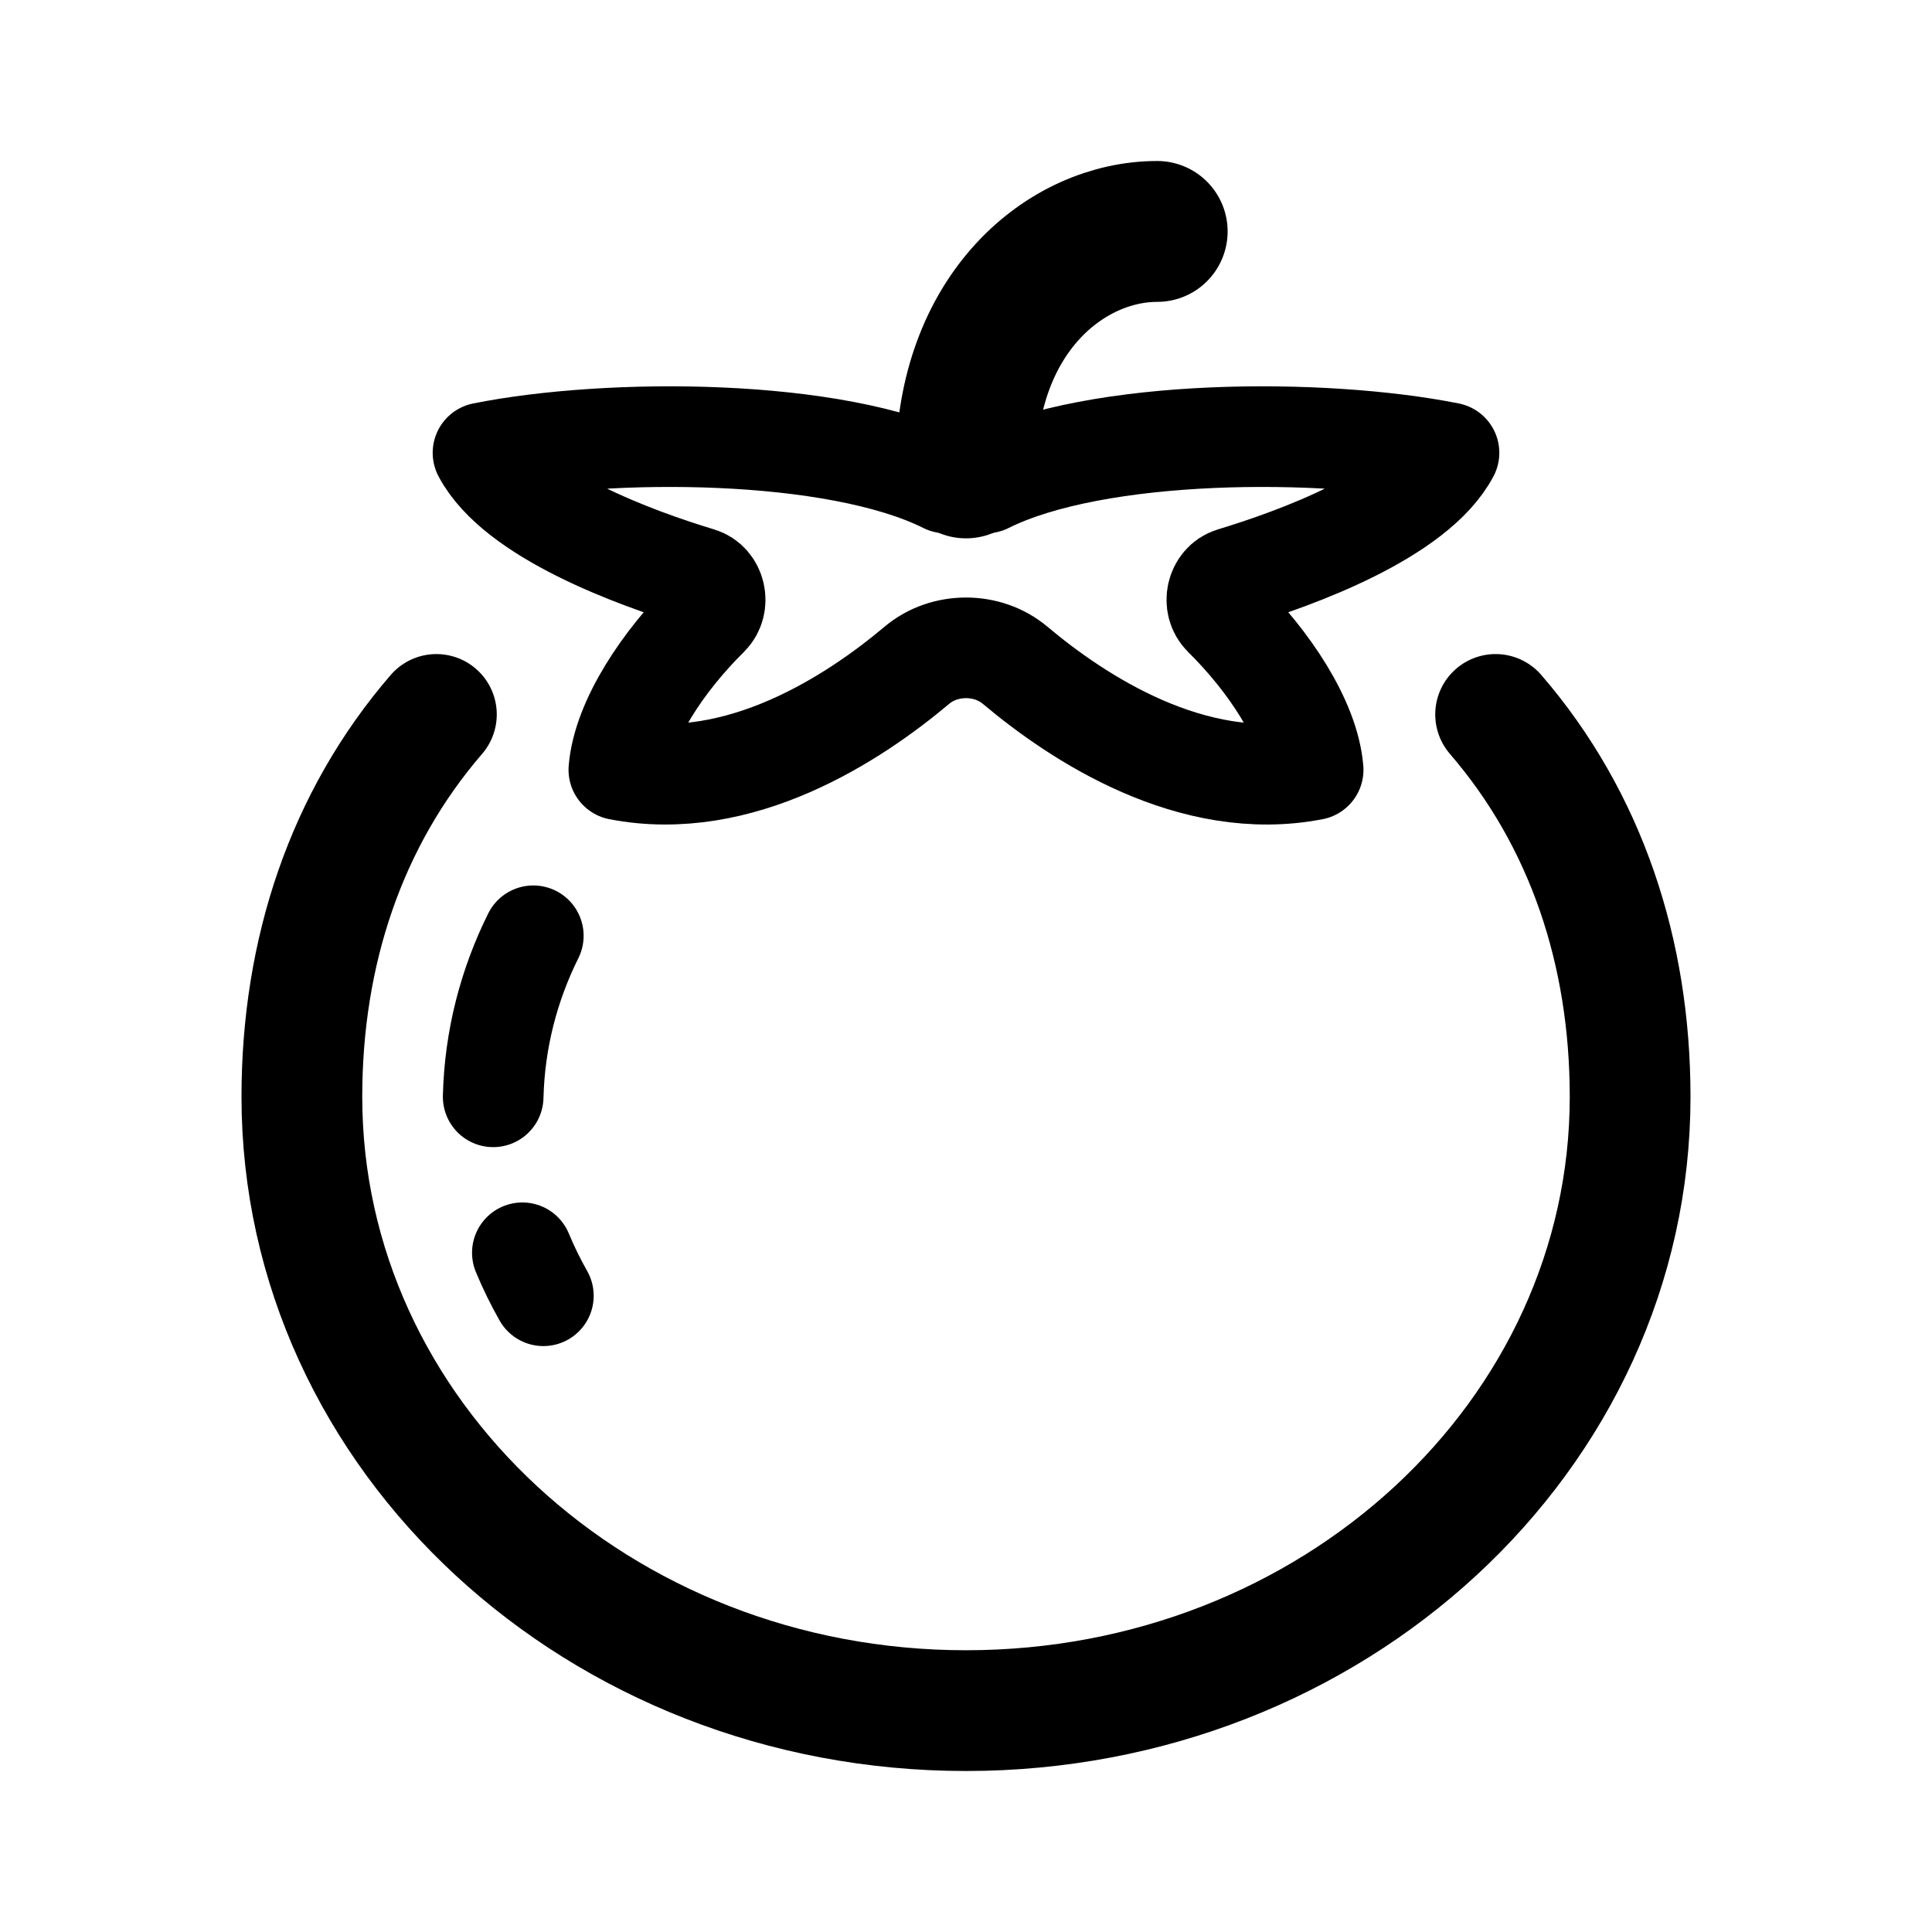
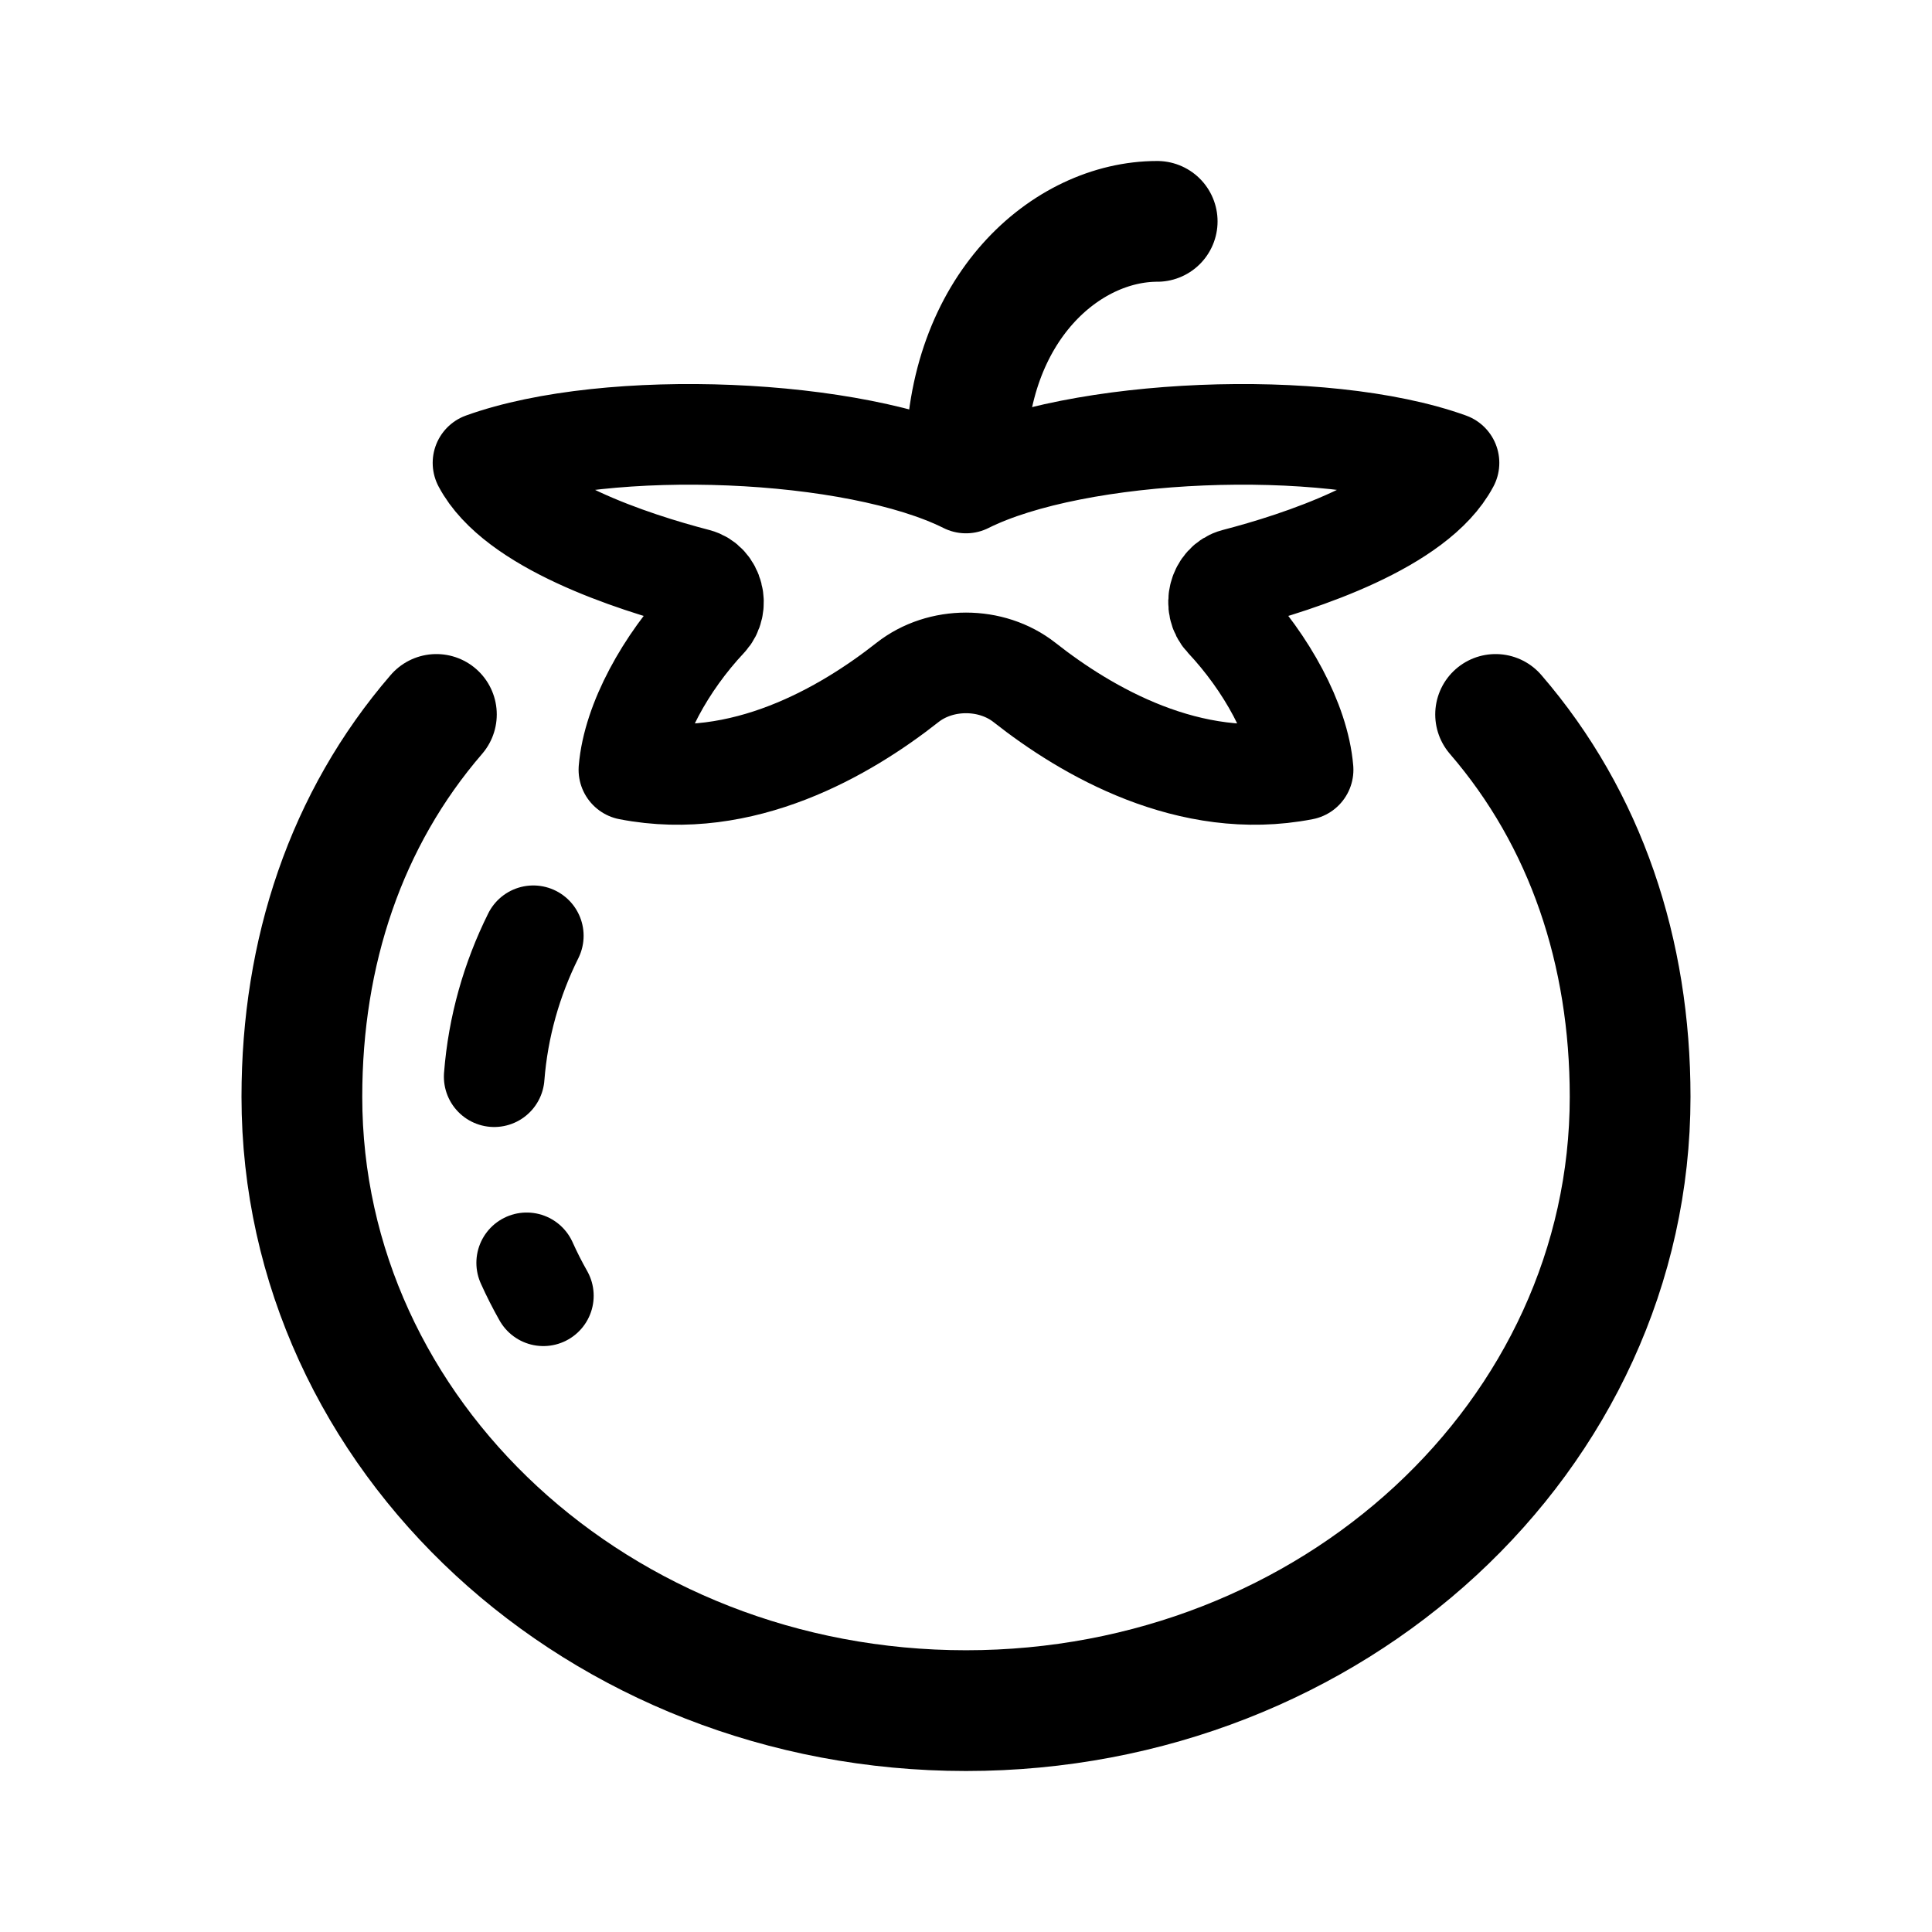
<svg xmlns="http://www.w3.org/2000/svg" width="192" height="192" viewBox="0 0 192 192" fill="none">
  <path d="M43.368 71C34.375 81.424 30 94.632 30 109C30 142.689 59.549 170 96 170C132.451 170 162 142.689 162 109C162 94.632 157.625 81.424 148.632 71" stroke="black" stroke-width="12" stroke-linecap="round" />
-   <path d="M115 23C106 23 96 31.056 96 46.5" stroke="black" stroke-width="14" stroke-linecap="round" />
-   <path d="M94 48C83 42.5 60.5 42.5 48 45C51.263 51.164 63.205 55.488 69.521 57.398C71.122 57.883 71.598 60.067 70.408 61.242C65.952 65.636 61.907 71.62 61.5 76.5C73.542 78.841 84.912 71.337 91.12 66.112C93.863 63.804 98.137 63.804 100.88 66.112C107.088 71.337 118.458 78.841 130.5 76.5C130.093 71.62 126.048 65.636 121.592 61.242C120.402 60.067 120.878 57.883 122.479 57.398C128.795 55.488 140.737 51.164 144 45C131.5 42.5 109 42.5 98 48" stroke="black" stroke-width="10" stroke-linecap="round" stroke-linejoin="round" />
-   <path d="M53 92.996C50.565 97.893 49.152 103.303 49.012 109M54 128.771C53.218 127.391 52.52 125.965 51.911 124.5" stroke="black" stroke-width="10" stroke-linecap="round" />
+   <path d="M115 22C106 22 96 30.556 96 46" stroke="black" stroke-width="12" stroke-linecap="round" />
+   <path d="M48 46C60.5 41.5 85 42.5 96 48C107 42.5 131.5 41.5 144 46C140.786 52.071 129.154 55.847 122.769 57.509C121.109 57.941 120.546 60.223 121.72 61.473C125.826 65.845 129.1 71.705 129.5 76.5C118.232 78.691 107.943 72.652 101.824 67.829C98.524 65.229 93.476 65.229 90.176 67.829C84.056 72.652 73.768 78.691 62.5 76.5C62.9 71.705 66.174 65.845 70.28 61.473C71.454 60.223 70.891 57.941 69.231 57.509C62.846 55.847 51.214 52.071 48 46Z" stroke="black" stroke-width="10" stroke-linecap="round" stroke-linejoin="round" />
+   <path d="M52.999 92.996C50.851 97.316 49.498 102.036 49.113 107M53.999 128.771C53.397 127.707 52.843 126.616 52.342 125.5" stroke="black" stroke-width="10" stroke-linecap="round" />
</svg>
